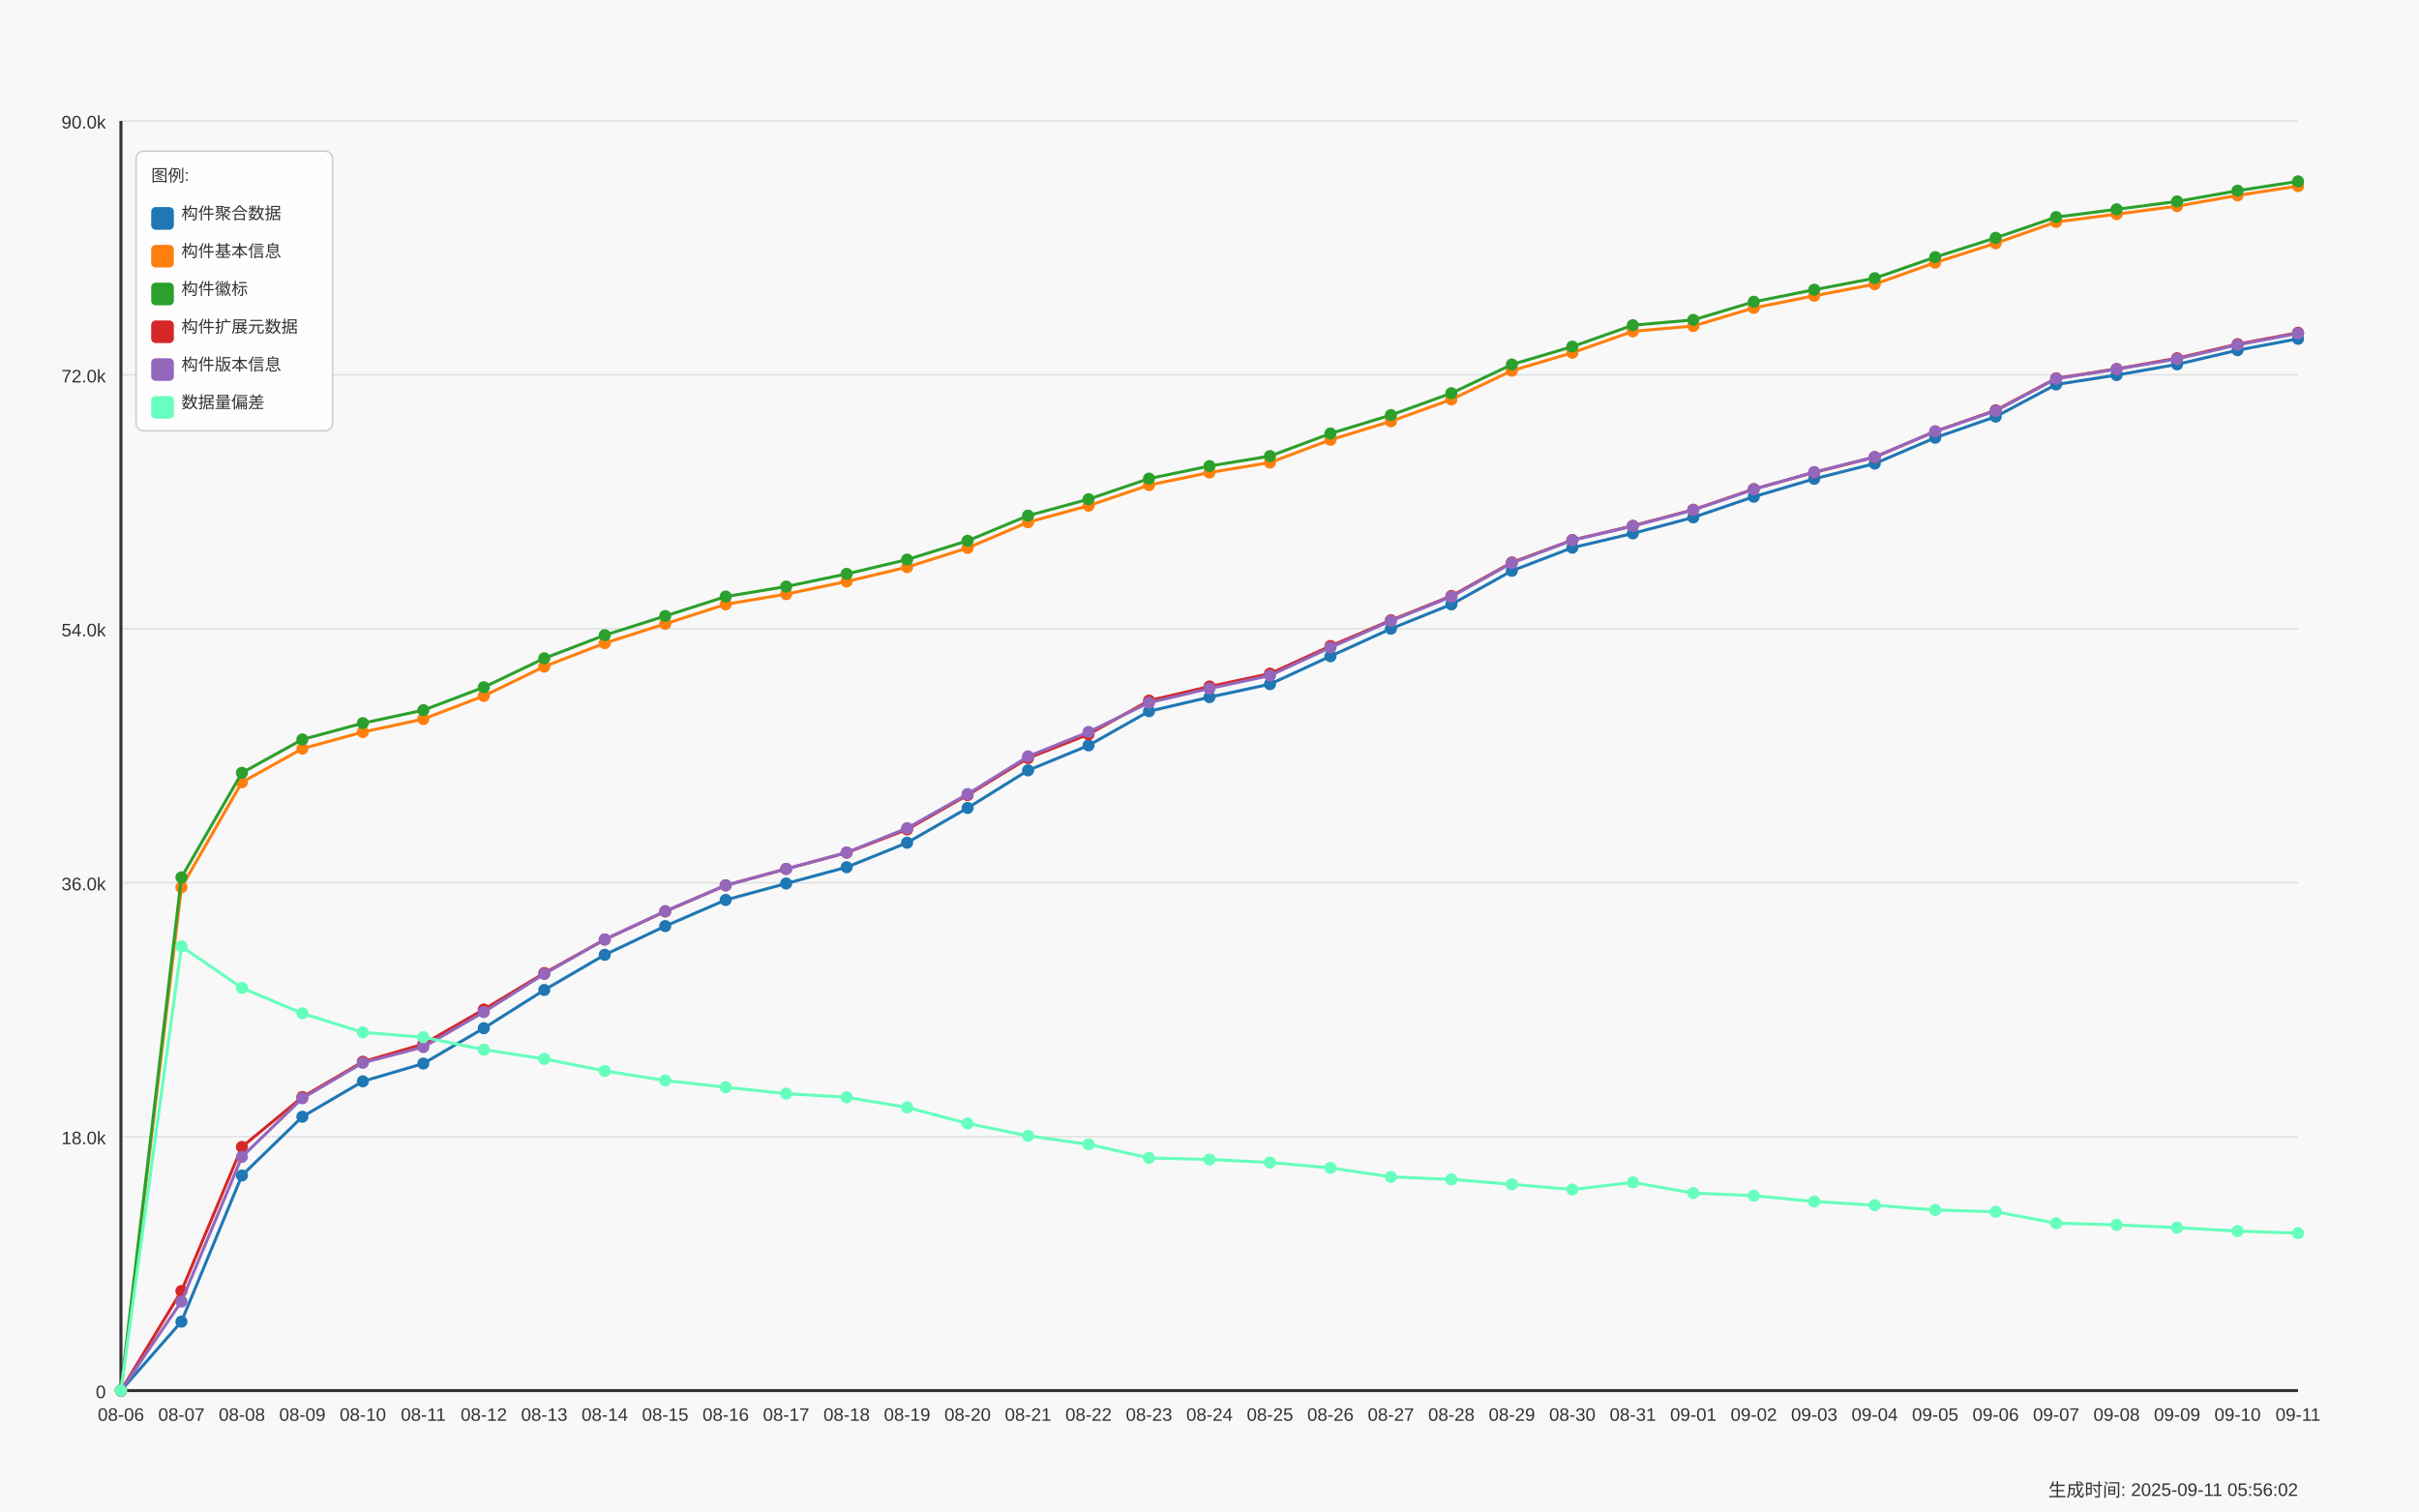
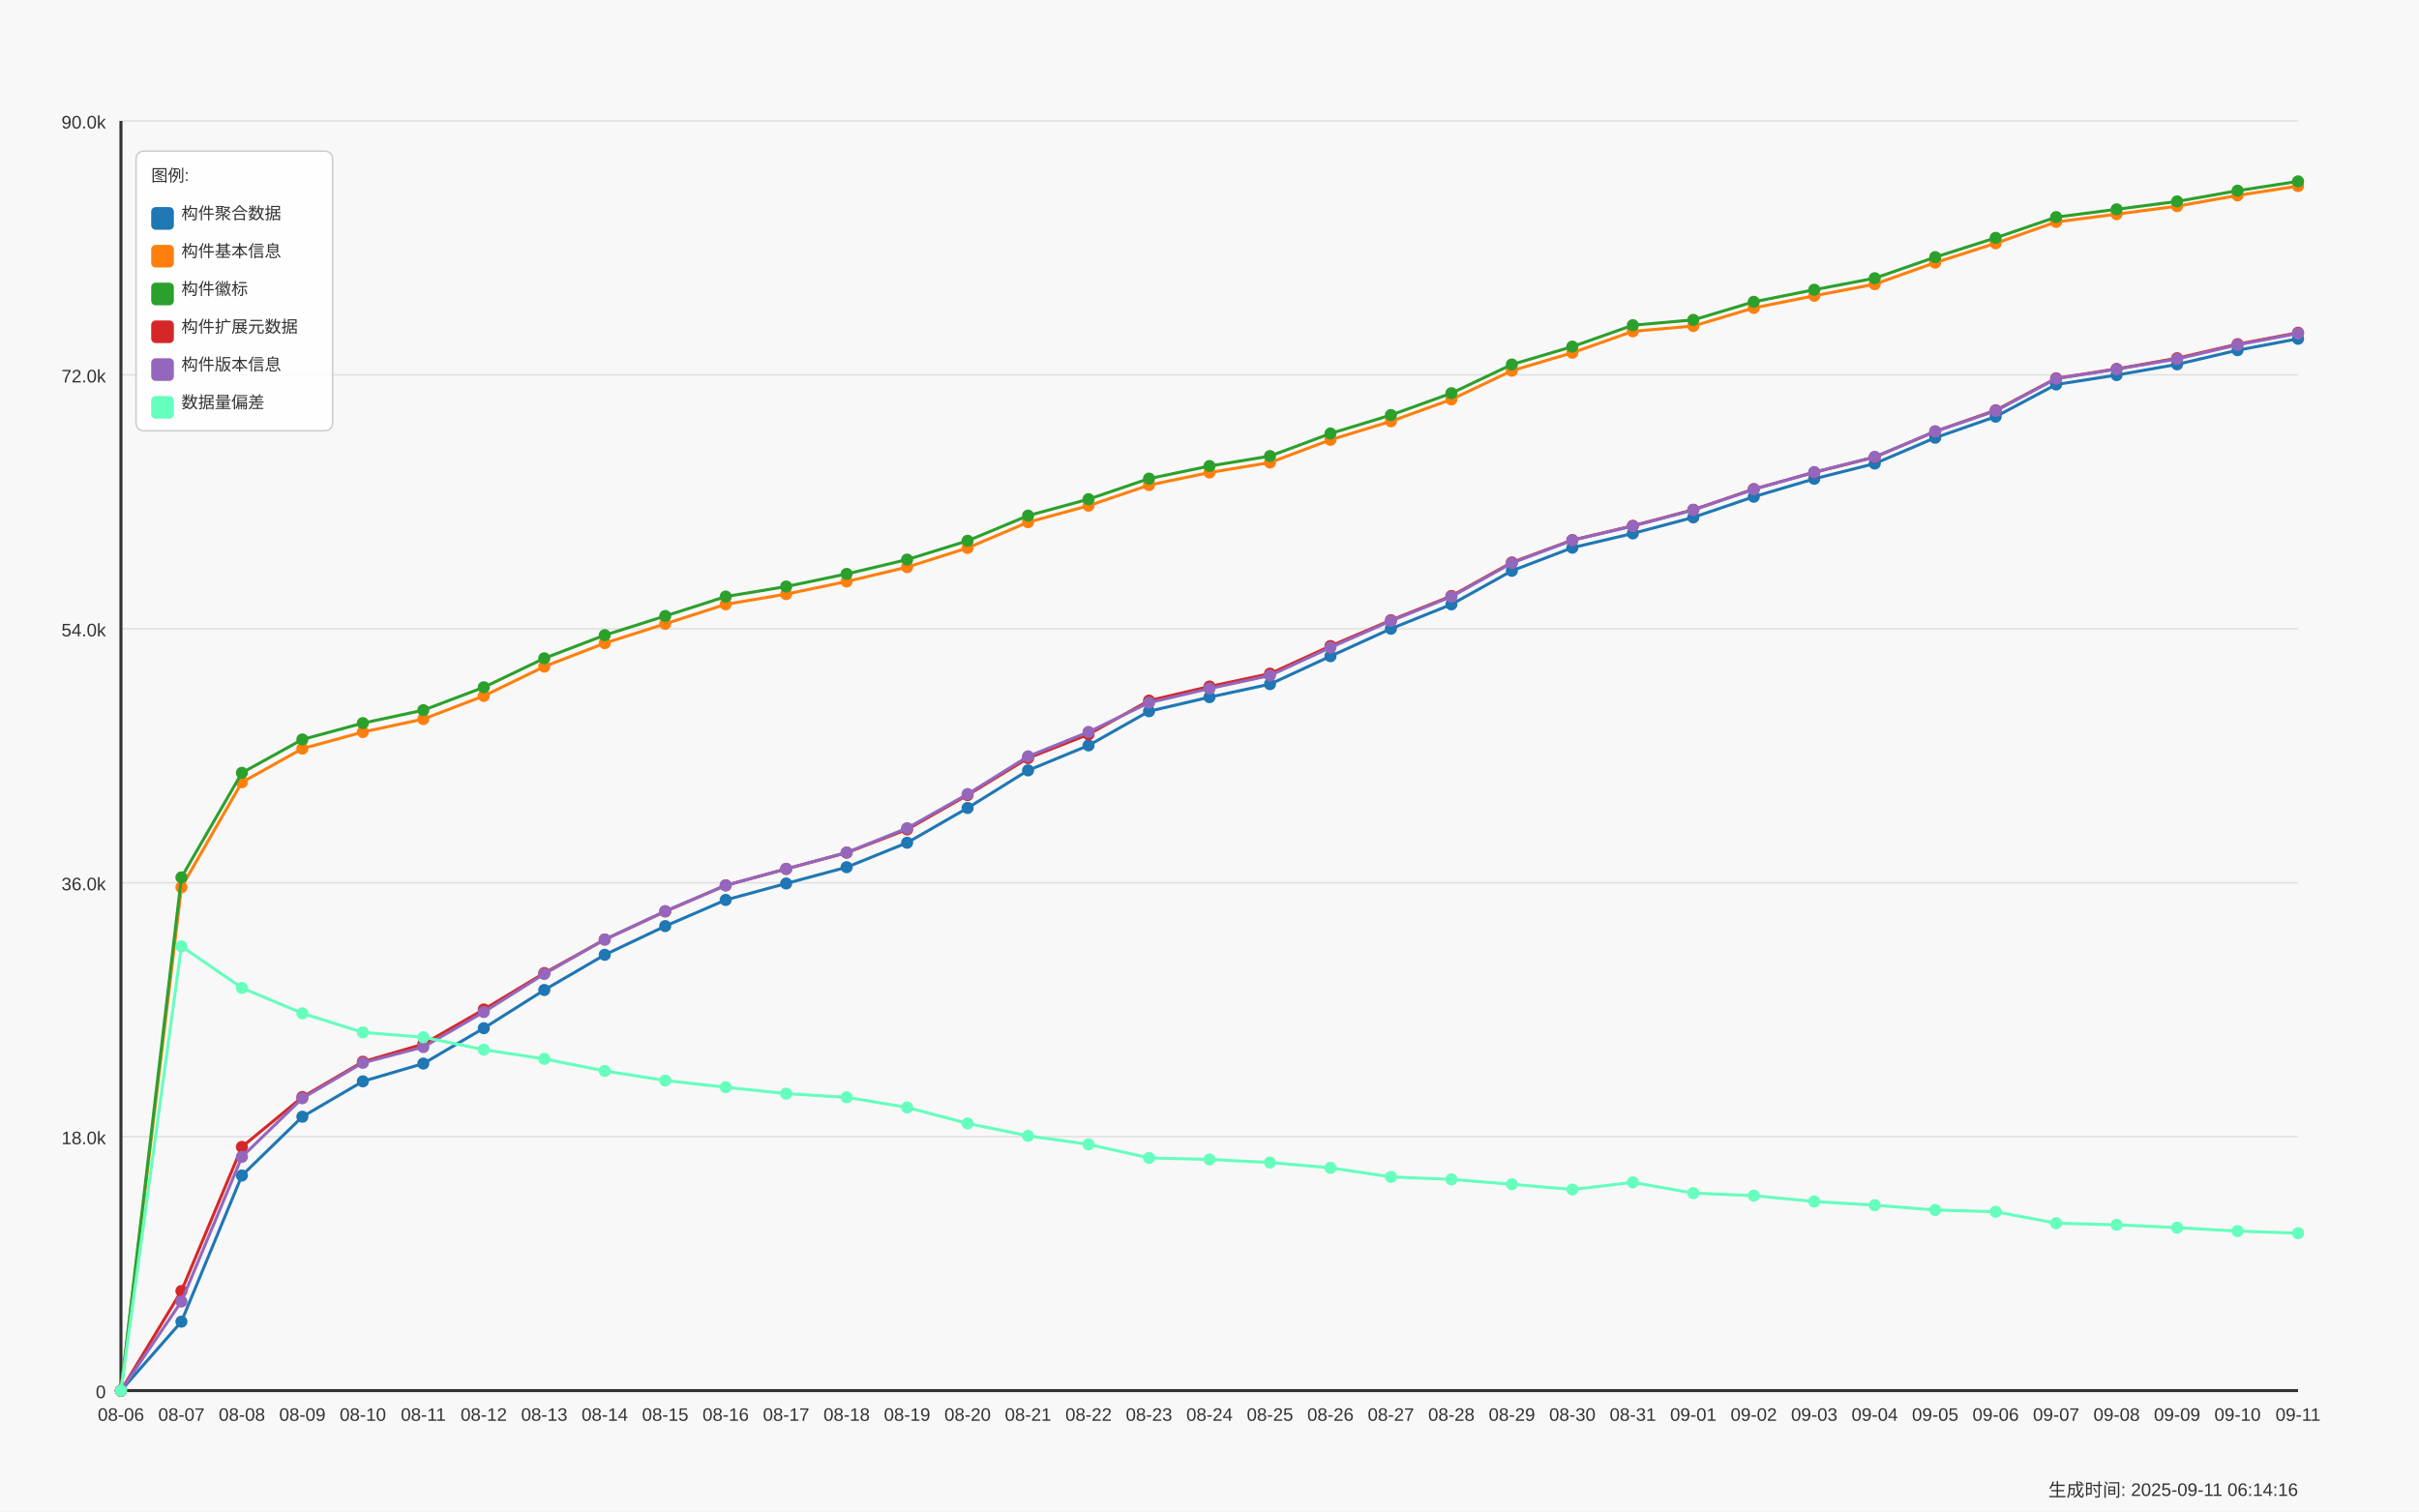
<svg xmlns="http://www.w3.org/2000/svg" width="1600" height="1000" viewBox="0 0 1600 1000">
  <style>
  text {
    font-family: Arial, sans-serif;
    font-size: 12px;
    fill: #333;
  }
  .axis-label { font-size: 14px; }
  .title { font-size: 18px; font-weight: bold; }
  .legend-item { font-size: 11px; }
  .legend-box { fill: white; fill-opacity: 0.85; stroke: #cccccc; stroke-width: 1; rx: 5; }
</style>
  <text x="800.0" y="30" text-anchor="middle" class="title">Daily Data Growth Trend</text>
  <text x="800.0" y="980" text-anchor="middle" class="axis-label">Date</text>
  <g transform="rotate(-90)">
    <text x="-500.0" y="20" text-anchor="middle" class="axis-label">Count</text>
  </g>
  <rect x="0" y="0" width="1600" height="1000" fill="#f8f8f8" />
  <line x1="80" y1="920.0" x2="1520" y2="920.0" stroke="#e0e0e0" stroke-width="1" />
  <text x="70" y="925.0" text-anchor="end">0</text>
  <line x1="80" y1="752.0" x2="1520" y2="752.0" stroke="#e0e0e0" stroke-width="1" />
  <text x="70" y="757.0" text-anchor="end">18.0k</text>
  <line x1="80" y1="584.0" x2="1520" y2="584.0" stroke="#e0e0e0" stroke-width="1" />
  <text x="70" y="589.0" text-anchor="end">36.0k</text>
  <line x1="80" y1="416.0" x2="1520" y2="416.0" stroke="#e0e0e0" stroke-width="1" />
  <text x="70" y="421.0" text-anchor="end">54.0k</text>
  <line x1="80" y1="248.0" x2="1520" y2="248.0" stroke="#e0e0e0" stroke-width="1" />
  <text x="70" y="253.0" text-anchor="end">72.0k</text>
  <line x1="80" y1="80.0" x2="1520" y2="80.0" stroke="#e0e0e0" stroke-width="1" />
  <text x="70" y="85.0" text-anchor="end">90.0k</text>
  <line x1="80" y1="80" x2="80" y2="920" stroke="#333333" stroke-width="2" />
  <line x1="80" y1="920" x2="1520" y2="920" stroke="#333333" stroke-width="2" />
  <circle cx="80.0" cy="920.0" r="4" fill="#1f77b4" />
  <circle cx="120.0" cy="874.379" r="4" fill="#1f77b4" />
  <circle cx="160.0" cy="777.694" r="4" fill="#1f77b4" />
  <circle cx="200.0" cy="738.802" r="4" fill="#1f77b4" />
  <circle cx="240.0" cy="715.394" r="4" fill="#1f77b4" />
  <circle cx="280.0" cy="703.643" r="4" fill="#1f77b4" />
  <circle cx="320.0" cy="680.235" r="4" fill="#1f77b4" />
  <circle cx="360.0" cy="654.97" r="4" fill="#1f77b4" />
  <circle cx="400.0" cy="631.683" r="4" fill="#1f77b4" />
  <circle cx="440.0" cy="612.699" r="4" fill="#1f77b4" />
  <circle cx="480.0" cy="595.386" r="4" fill="#1f77b4" />
  <circle cx="520.0" cy="584.503" r="4" fill="#1f77b4" />
  <circle cx="560.0" cy="573.732" r="4" fill="#1f77b4" />
  <circle cx="600.0" cy="557.539" r="4" fill="#1f77b4" />
  <circle cx="640.0" cy="534.541" r="4" fill="#1f77b4" />
  <circle cx="680.0" cy="509.668" r="4" fill="#1f77b4" />
  <circle cx="720.0" cy="493.157" r="4" fill="#1f77b4" />
  <circle cx="760.0" cy="470.561" r="4" fill="#1f77b4" />
  <circle cx="800.0" cy="461.228" r="4" fill="#1f77b4" />
  <circle cx="840.0" cy="452.632" r="4" fill="#1f77b4" />
  <circle cx="880.0" cy="434.142" r="4" fill="#1f77b4" />
  <circle cx="920.0" cy="415.961" r="4" fill="#1f77b4" />
  <circle cx="960.0" cy="399.861" r="4" fill="#1f77b4" />
  <circle cx="1000.0" cy="377.638" r="4" fill="#1f77b4" />
  <circle cx="1040.0" cy="362.341" r="4" fill="#1f77b4" />
  <circle cx="1080.0" cy="352.914" r="4" fill="#1f77b4" />
  <circle cx="1120.0" cy="342.283" r="4" fill="#1f77b4" />
  <circle cx="1160.0" cy="328.629" r="4" fill="#1f77b4" />
  <circle cx="1200.0" cy="316.775" r="4" fill="#1f77b4" />
  <circle cx="1240.0" cy="306.705" r="4" fill="#1f77b4" />
  <circle cx="1280.0" cy="289.606" r="4" fill="#1f77b4" />
  <circle cx="1320.0" cy="275.653" r="4" fill="#1f77b4" />
  <circle cx="1360.0" cy="254.372" r="4" fill="#1f77b4" />
  <circle cx="1400.0" cy="248.138" r="4" fill="#1f77b4" />
  <circle cx="1440.0" cy="241.063" r="4" fill="#1f77b4" />
  <circle cx="1480.0" cy="231.683" r="4" fill="#1f77b4" />
  <circle cx="1520.0" cy="224.142" r="4" fill="#1f77b4" />
  <path d="M 80.0 920.0 L 120.0 874.379 L 160.0 777.694 L 200.0 738.802 L 240.0 715.394 L 280.0 703.643 L 320.0 680.235 L 360.0 654.97 L 400.0 631.683 L 440.0 612.699 L 480.0 595.386 L 520.0 584.503 L 560.0 573.732 L 600.0 557.539 L 640.0 534.541 L 680.0 509.668 L 720.0 493.157 L 760.0 470.561 L 800.0 461.228 L 840.0 452.632 L 880.0 434.142 L 920.0 415.961 L 960.0 399.861 L 1000.0 377.638 L 1040.0 362.341 L 1080.0 352.914 L 1120.0 342.283 L 1160.0 328.629 L 1200.0 316.775 L 1240.0 306.705 L 1280.0 289.606 L 1320.0 275.653 L 1360.0 254.372 L 1400.0 248.138 L 1440.0 241.063 L 1480.0 231.683 L 1520.0 224.142" fill="none" stroke="#1f77b4" stroke-width="2" />
  <circle cx="80.0" cy="920.0" r="4" fill="#ff7f0e" />
  <circle cx="120.0" cy="587.023" r="4" fill="#ff7f0e" />
  <circle cx="160.0" cy="517.555" r="4" fill="#ff7f0e" />
  <circle cx="200.0" cy="495.276" r="4" fill="#ff7f0e" />
  <circle cx="240.0" cy="484.3" r="4" fill="#ff7f0e" />
  <circle cx="280.0" cy="475.713" r="4" fill="#ff7f0e" />
  <circle cx="320.0" cy="460.406" r="4" fill="#ff7f0e" />
  <circle cx="360.0" cy="440.984" r="4" fill="#ff7f0e" />
  <circle cx="400.0" cy="425.49" r="4" fill="#ff7f0e" />
  <circle cx="440.0" cy="412.722" r="4" fill="#ff7f0e" />
  <circle cx="480.0" cy="399.805" r="4" fill="#ff7f0e" />
  <circle cx="520.0" cy="393.057" r="4" fill="#ff7f0e" />
  <circle cx="560.0" cy="384.704" r="4" fill="#ff7f0e" />
  <circle cx="600.0" cy="375.202" r="4" fill="#ff7f0e" />
  <circle cx="640.0" cy="362.49" r="4" fill="#ff7f0e" />
  <circle cx="680.0" cy="345.475" r="4" fill="#ff7f0e" />
  <circle cx="720.0" cy="334.555" r="4" fill="#ff7f0e" />
  <circle cx="760.0" cy="320.919" r="4" fill="#ff7f0e" />
  <circle cx="800.0" cy="312.622" r="4" fill="#ff7f0e" />
  <circle cx="840.0" cy="306.005" r="4" fill="#ff7f0e" />
  <circle cx="880.0" cy="290.969" r="4" fill="#ff7f0e" />
  <circle cx="920.0" cy="278.733" r="4" fill="#ff7f0e" />
  <circle cx="960.0" cy="264.247" r="4" fill="#ff7f0e" />
  <circle cx="1000.0" cy="245.244" r="4" fill="#ff7f0e" />
  <circle cx="1040.0" cy="233.372" r="4" fill="#ff7f0e" />
  <circle cx="1080.0" cy="219.204" r="4" fill="#ff7f0e" />
  <circle cx="1120.0" cy="215.686" r="4" fill="#ff7f0e" />
  <circle cx="1160.0" cy="203.702" r="4" fill="#ff7f0e" />
  <circle cx="1200.0" cy="195.684" r="4" fill="#ff7f0e" />
  <circle cx="1240.0" cy="188.012" r="4" fill="#ff7f0e" />
  <circle cx="1280.0" cy="173.751" r="4" fill="#ff7f0e" />
  <circle cx="1320.0" cy="160.945" r="4" fill="#ff7f0e" />
  <circle cx="1360.0" cy="146.833" r="4" fill="#ff7f0e" />
  <circle cx="1400.0" cy="141.681" r="4" fill="#ff7f0e" />
  <circle cx="1440.0" cy="136.399" r="4" fill="#ff7f0e" />
  <circle cx="1480.0" cy="129.277" r="4" fill="#ff7f0e" />
  <circle cx="1520.0" cy="123.099" r="4" fill="#ff7f0e" />
  <path d="M 80.0 920.0 L 120.0 587.023 L 160.0 517.555 L 200.0 495.276 L 240.0 484.3 L 280.0 475.713 L 320.0 460.406 L 360.0 440.984 L 400.0 425.49 L 440.0 412.722 L 480.0 399.805 L 520.0 393.057 L 560.0 384.704 L 600.0 375.202 L 640.0 362.49 L 680.0 345.475 L 720.0 334.555 L 760.0 320.919 L 800.0 312.622 L 840.0 306.005 L 880.0 290.969 L 920.0 278.733 L 960.0 264.247 L 1000.0 245.244 L 1040.0 233.372 L 1080.0 219.204 L 1120.0 215.686 L 1160.0 203.702 L 1200.0 195.684 L 1240.0 188.012 L 1280.0 173.751 L 1320.0 160.945 L 1360.0 146.833 L 1400.0 141.681 L 1440.0 136.399 L 1480.0 129.277 L 1520.0 123.099" fill="none" stroke="#ff7f0e" stroke-width="2" />
  <circle cx="80.0" cy="920.0" r="4" fill="#2ca02c" />
  <circle cx="120.0" cy="580.48" r="4" fill="#2ca02c" />
  <circle cx="160.0" cy="511.283" r="4" fill="#2ca02c" />
  <circle cx="200.0" cy="489.219" r="4" fill="#2ca02c" />
  <circle cx="240.0" cy="478.411" r="4" fill="#2ca02c" />
  <circle cx="280.0" cy="469.842" r="4" fill="#2ca02c" />
  <circle cx="320.0" cy="454.694" r="4" fill="#2ca02c" />
  <circle cx="360.0" cy="435.524" r="4" fill="#2ca02c" />
  <circle cx="400.0" cy="420.208" r="4" fill="#2ca02c" />
  <circle cx="440.0" cy="407.542" r="4" fill="#2ca02c" />
  <circle cx="480.0" cy="394.69" r="4" fill="#2ca02c" />
  <circle cx="520.0" cy="388.045" r="4" fill="#2ca02c" />
  <circle cx="560.0" cy="379.692" r="4" fill="#2ca02c" />
  <circle cx="600.0" cy="370.218" r="4" fill="#2ca02c" />
  <circle cx="640.0" cy="357.786" r="4" fill="#2ca02c" />
  <circle cx="680.0" cy="341.135" r="4" fill="#2ca02c" />
  <circle cx="720.0" cy="330.262" r="4" fill="#2ca02c" />
  <circle cx="760.0" cy="316.635" r="4" fill="#2ca02c" />
  <circle cx="800.0" cy="308.329" r="4" fill="#2ca02c" />
  <circle cx="840.0" cy="301.73" r="4" fill="#2ca02c" />
  <circle cx="880.0" cy="286.797" r="4" fill="#2ca02c" />
  <circle cx="920.0" cy="274.589" r="4" fill="#2ca02c" />
  <circle cx="960.0" cy="260.122" r="4" fill="#2ca02c" />
  <circle cx="1000.0" cy="241.147" r="4" fill="#2ca02c" />
  <circle cx="1040.0" cy="229.312" r="4" fill="#2ca02c" />
  <circle cx="1080.0" cy="215.154" r="4" fill="#2ca02c" />
  <circle cx="1120.0" cy="211.644" r="4" fill="#2ca02c" />
  <circle cx="1160.0" cy="199.67" r="4" fill="#2ca02c" />
  <circle cx="1200.0" cy="191.68" r="4" fill="#2ca02c" />
  <circle cx="1240.0" cy="184.055" r="4" fill="#2ca02c" />
  <circle cx="1280.0" cy="170.12" r="4" fill="#2ca02c" />
  <circle cx="1320.0" cy="157.352" r="4" fill="#2ca02c" />
  <circle cx="1360.0" cy="143.632" r="4" fill="#2ca02c" />
  <circle cx="1400.0" cy="138.48" r="4" fill="#2ca02c" />
  <circle cx="1440.0" cy="133.263" r="4" fill="#2ca02c" />
  <circle cx="1480.0" cy="126.151" r="4" fill="#2ca02c" />
  <circle cx="1520.0" cy="120.0" r="4" fill="#2ca02c" />
  <path d="M 80.0 920.0 L 120.0 580.48 L 160.0 511.283 L 200.0 489.219 L 240.0 478.411 L 280.0 469.842 L 320.0 454.694 L 360.0 435.524 L 400.0 420.208 L 440.0 407.542 L 480.0 394.69 L 520.0 388.045 L 560.0 379.692 L 600.0 370.218 L 640.0 357.786 L 680.0 341.135 L 720.0 330.262 L 760.0 316.635 L 800.0 308.329 L 840.0 301.73 L 880.0 286.797 L 920.0 274.589 L 960.0 260.122 L 1000.0 241.147 L 1040.0 229.312 L 1080.0 215.154 L 1120.0 211.644 L 1160.0 199.67 L 1200.0 191.68 L 1240.0 184.055 L 1280.0 170.12 L 1320.0 157.352 L 1360.0 143.632 L 1400.0 138.48 L 1440.0 133.263 L 1480.0 126.151 L 1520.0 120.0" fill="none" stroke="#2ca02c" stroke-width="2" />
  <circle cx="80.0" cy="920.0" r="4" fill="#d62728" />
  <circle cx="120.0" cy="854.125" r="4" fill="#d62728" />
  <circle cx="160.0" cy="758.785" r="4" fill="#d62728" />
  <circle cx="200.0" cy="725.791" r="4" fill="#d62728" />
  <circle cx="240.0" cy="702.43" r="4" fill="#d62728" />
  <circle cx="280.0" cy="690.782" r="4" fill="#d62728" />
  <circle cx="320.0" cy="667.85" r="4" fill="#d62728" />
  <circle cx="360.0" cy="643.76" r="4" fill="#d62728" />
  <circle cx="400.0" cy="621.584" r="4" fill="#d62728" />
  <circle cx="440.0" cy="603.002" r="4" fill="#d62728" />
  <circle cx="480.0" cy="585.744" r="4" fill="#d62728" />
  <circle cx="520.0" cy="574.88" r="4" fill="#d62728" />
  <circle cx="560.0" cy="564.119" r="4" fill="#d62728" />
  <circle cx="600.0" cy="548.728" r="4" fill="#d62728" />
  <circle cx="640.0" cy="526.001" r="4" fill="#d62728" />
  <circle cx="680.0" cy="501.548" r="4" fill="#d62728" />
  <circle cx="720.0" cy="485.821" r="4" fill="#d62728" />
  <circle cx="760.0" cy="463.505" r="4" fill="#d62728" />
  <circle cx="800.0" cy="454.172" r="4" fill="#d62728" />
  <circle cx="840.0" cy="445.669" r="4" fill="#d62728" />
  <circle cx="880.0" cy="427.404" r="4" fill="#d62728" />
  <circle cx="920.0" cy="410.324" r="4" fill="#d62728" />
  <circle cx="960.0" cy="394.289" r="4" fill="#d62728" />
  <circle cx="1000.0" cy="372.085" r="4" fill="#d62728" />
  <circle cx="1040.0" cy="357.291" r="4" fill="#d62728" />
  <circle cx="1080.0" cy="347.865" r="4" fill="#d62728" />
  <circle cx="1120.0" cy="337.225" r="4" fill="#d62728" />
  <circle cx="1160.0" cy="323.57" r="4" fill="#d62728" />
  <circle cx="1200.0" cy="312.51" r="4" fill="#d62728" />
  <circle cx="1240.0" cy="302.458" r="4" fill="#d62728" />
  <circle cx="1280.0" cy="285.397" r="4" fill="#d62728" />
  <circle cx="1320.0" cy="271.453" r="4" fill="#d62728" />
  <circle cx="1360.0" cy="250.284" r="4" fill="#d62728" />
  <circle cx="1400.0" cy="244.078" r="4" fill="#d62728" />
  <circle cx="1440.0" cy="237.003" r="4" fill="#d62728" />
  <circle cx="1480.0" cy="227.688" r="4" fill="#d62728" />
  <circle cx="1520.0" cy="220.138" r="4" fill="#d62728" />
  <path d="M 80.0 920.0 L 120.0 854.125 L 160.0 758.785 L 200.0 725.791 L 240.0 702.43 L 280.0 690.782 L 320.0 667.85 L 360.0 643.76 L 400.0 621.584 L 440.0 603.002 L 480.0 585.744 L 520.0 574.88 L 560.0 564.119 L 600.0 548.728 L 640.0 526.001 L 680.0 501.548 L 720.0 485.821 L 760.0 463.505 L 800.0 454.172 L 840.0 445.669 L 880.0 427.404 L 920.0 410.324 L 960.0 394.289 L 1000.0 372.085 L 1040.0 357.291 L 1080.0 347.865 L 1120.0 337.225 L 1160.0 323.57 L 1200.0 312.51 L 1240.0 302.458 L 1280.0 285.397 L 1320.0 271.453 L 1360.0 250.284 L 1400.0 244.078 L 1440.0 237.003 L 1480.0 227.688 L 1520.0 220.138" fill="none" stroke="#d62728" stroke-width="2" />
  <circle cx="80.0" cy="920.0" r="4" fill="#9467bd" />
  <circle cx="120.0" cy="861.078" r="4" fill="#9467bd" />
  <circle cx="160.0" cy="765.374" r="4" fill="#9467bd" />
  <circle cx="200.0" cy="726.575" r="4" fill="#9467bd" />
  <circle cx="240.0" cy="703.139" r="4" fill="#9467bd" />
  <circle cx="280.0" cy="692.686" r="4" fill="#9467bd" />
  <circle cx="320.0" cy="669.558" r="4" fill="#9467bd" />
  <circle cx="360.0" cy="644.358" r="4" fill="#9467bd" />
  <circle cx="400.0" cy="621.556" r="4" fill="#9467bd" />
  <circle cx="440.0" cy="602.768" r="4" fill="#9467bd" />
  <circle cx="480.0" cy="585.707" r="4" fill="#9467bd" />
  <circle cx="520.0" cy="574.834" r="4" fill="#9467bd" />
  <circle cx="560.0" cy="563.997" r="4" fill="#9467bd" />
  <circle cx="600.0" cy="547.897" r="4" fill="#9467bd" />
  <circle cx="640.0" cy="525.339" r="4" fill="#9467bd" />
  <circle cx="680.0" cy="500.409" r="4" fill="#9467bd" />
  <circle cx="720.0" cy="484.253" r="4" fill="#9467bd" />
  <circle cx="760.0" cy="464.858" r="4" fill="#9467bd" />
  <circle cx="800.0" cy="455.516" r="4" fill="#9467bd" />
  <circle cx="840.0" cy="446.92" r="4" fill="#9467bd" />
  <circle cx="880.0" cy="428.384" r="4" fill="#9467bd" />
  <circle cx="920.0" cy="410.772" r="4" fill="#9467bd" />
  <circle cx="960.0" cy="394.756" r="4" fill="#9467bd" />
  <circle cx="1000.0" cy="372.468" r="4" fill="#9467bd" />
  <circle cx="1040.0" cy="357.459" r="4" fill="#9467bd" />
  <circle cx="1080.0" cy="348.061" r="4" fill="#9467bd" />
  <circle cx="1120.0" cy="337.421" r="4" fill="#9467bd" />
  <circle cx="1160.0" cy="323.747" r="4" fill="#9467bd" />
  <circle cx="1200.0" cy="312.323" r="4" fill="#9467bd" />
  <circle cx="1240.0" cy="302.271" r="4" fill="#9467bd" />
  <circle cx="1280.0" cy="285.443" r="4" fill="#9467bd" />
  <circle cx="1320.0" cy="271.817" r="4" fill="#9467bd" />
  <circle cx="1360.0" cy="250.527" r="4" fill="#9467bd" />
  <circle cx="1400.0" cy="244.264" r="4" fill="#9467bd" />
  <circle cx="1440.0" cy="237.479" r="4" fill="#9467bd" />
  <circle cx="1480.0" cy="228.136" r="4" fill="#9467bd" />
  <circle cx="1520.0" cy="220.558" r="4" fill="#9467bd" />
  <path d="M 80.0 920.0 L 120.0 861.078 L 160.0 765.374 L 200.0 726.575 L 240.0 703.139 L 280.0 692.686 L 320.0 669.558 L 360.0 644.358 L 400.0 621.556 L 440.0 602.768 L 480.0 585.707 L 520.0 574.834 L 560.0 563.997 L 600.0 547.897 L 640.0 525.339 L 680.0 500.409 L 720.0 484.253 L 760.0 464.858 L 800.0 455.516 L 840.0 446.92 L 880.0 428.384 L 920.0 410.772 L 960.0 394.756 L 1000.0 372.468 L 1040.0 357.459 L 1080.0 348.061 L 1120.0 337.421 L 1160.0 323.747 L 1200.0 312.323 L 1240.0 302.271 L 1280.0 285.443 L 1320.0 271.817 L 1360.0 250.527 L 1400.0 244.264 L 1440.0 237.479 L 1480.0 228.136 L 1520.0 220.558" fill="none" stroke="#9467bd" stroke-width="2" />
  <circle cx="80.0" cy="920.0" r="4" fill="#66ffbd" />
  <circle cx="120.0" cy="626.102" r="4" fill="#66ffbd" />
  <circle cx="160.0" cy="653.588" r="4" fill="#66ffbd" />
  <circle cx="200.0" cy="670.417" r="4" fill="#66ffbd" />
  <circle cx="240.0" cy="683.017" r="4" fill="#66ffbd" />
  <circle cx="280.0" cy="686.199" r="4" fill="#66ffbd" />
  <circle cx="320.0" cy="694.459" r="4" fill="#66ffbd" />
  <circle cx="360.0" cy="700.554" r="4" fill="#66ffbd" />
  <circle cx="400.0" cy="708.525" r="4" fill="#66ffbd" />
  <circle cx="440.0" cy="714.843" r="4" fill="#66ffbd" />
  <circle cx="480.0" cy="719.305" r="4" fill="#66ffbd" />
  <circle cx="520.0" cy="723.542" r="4" fill="#66ffbd" />
  <circle cx="560.0" cy="725.959" r="4" fill="#66ffbd" />
  <circle cx="600.0" cy="732.679" r="4" fill="#66ffbd" />
  <circle cx="640.0" cy="743.245" r="4" fill="#66ffbd" />
  <circle cx="680.0" cy="751.467" r="4" fill="#66ffbd" />
  <circle cx="720.0" cy="757.105" r="4" fill="#66ffbd" />
  <circle cx="760.0" cy="766.074" r="4" fill="#66ffbd" />
  <circle cx="800.0" cy="767.101" r="4" fill="#66ffbd" />
  <circle cx="840.0" cy="769.098" r="4" fill="#66ffbd" />
  <circle cx="880.0" cy="772.654" r="4" fill="#66ffbd" />
  <circle cx="920.0" cy="778.628" r="4" fill="#66ffbd" />
  <circle cx="960.0" cy="780.261" r="4" fill="#66ffbd" />
  <circle cx="1000.0" cy="783.509" r="4" fill="#66ffbd" />
  <circle cx="1040.0" cy="786.972" r="4" fill="#66ffbd" />
  <circle cx="1080.0" cy="782.24" r="4" fill="#66ffbd" />
  <circle cx="1120.0" cy="789.361" r="4" fill="#66ffbd" />
  <circle cx="1160.0" cy="791.041" r="4" fill="#66ffbd" />
  <circle cx="1200.0" cy="794.905" r="4" fill="#66ffbd" />
  <circle cx="1240.0" cy="797.35" r="4" fill="#66ffbd" />
  <circle cx="1280.0" cy="800.514" r="4" fill="#66ffbd" />
  <circle cx="1320.0" cy="801.7" r="4" fill="#66ffbd" />
  <circle cx="1360.0" cy="809.26" r="4" fill="#66ffbd" />
  <circle cx="1400.0" cy="810.342" r="4" fill="#66ffbd" />
  <circle cx="1440.0" cy="812.2" r="4" fill="#66ffbd" />
  <circle cx="1480.0" cy="814.468" r="4" fill="#66ffbd" />
  <circle cx="1520.0" cy="815.858" r="4" fill="#66ffbd" />
  <path d="M 80.0 920.0 L 120.0 626.102 L 160.0 653.588 L 200.0 670.417 L 240.0 683.017 L 280.0 686.199 L 320.0 694.459 L 360.0 700.554 L 400.0 708.525 L 440.0 714.843 L 480.0 719.305 L 520.0 723.542 L 560.0 725.959 L 600.0 732.679 L 640.0 743.245 L 680.0 751.467 L 720.0 757.105 L 760.0 766.074 L 800.0 767.101 L 840.0 769.098 L 880.0 772.654 L 920.0 778.628 L 960.0 780.261 L 1000.0 783.509 L 1040.0 786.972 L 1080.0 782.24 L 1120.0 789.361 L 1160.0 791.041 L 1200.0 794.905 L 1240.0 797.35 L 1280.0 800.514 L 1320.0 801.7 L 1360.0 809.26 L 1400.0 810.342 L 1440.0 812.2 L 1480.0 814.468 L 1520.0 815.858" fill="none" stroke="#66ffbd" stroke-width="2" />
  <text x="80.0" y="940" text-anchor="middle">08-06</text>
  <text x="120.0" y="940" text-anchor="middle">08-07</text>
  <text x="160.0" y="940" text-anchor="middle">08-08</text>
  <text x="200.0" y="940" text-anchor="middle">08-09</text>
  <text x="240.0" y="940" text-anchor="middle">08-10</text>
  <text x="280.0" y="940" text-anchor="middle">08-11</text>
  <text x="320.0" y="940" text-anchor="middle">08-12</text>
  <text x="360.0" y="940" text-anchor="middle">08-13</text>
  <text x="400.0" y="940" text-anchor="middle">08-14</text>
  <text x="440.0" y="940" text-anchor="middle">08-15</text>
  <text x="480.0" y="940" text-anchor="middle">08-16</text>
  <text x="520.0" y="940" text-anchor="middle">08-17</text>
  <text x="560.0" y="940" text-anchor="middle">08-18</text>
  <text x="600.0" y="940" text-anchor="middle">08-19</text>
  <text x="640.0" y="940" text-anchor="middle">08-20</text>
  <text x="680.0" y="940" text-anchor="middle">08-21</text>
  <text x="720.0" y="940" text-anchor="middle">08-22</text>
  <text x="760.0" y="940" text-anchor="middle">08-23</text>
  <text x="800.0" y="940" text-anchor="middle">08-24</text>
  <text x="840.0" y="940" text-anchor="middle">08-25</text>
  <text x="880.0" y="940" text-anchor="middle">08-26</text>
  <text x="920.0" y="940" text-anchor="middle">08-27</text>
  <text x="960.0" y="940" text-anchor="middle">08-28</text>
  <text x="1000.0" y="940" text-anchor="middle">08-29</text>
  <text x="1040.0" y="940" text-anchor="middle">08-30</text>
  <text x="1080.0" y="940" text-anchor="middle">08-31</text>
  <text x="1120.0" y="940" text-anchor="middle">09-01</text>
  <text x="1160.0" y="940" text-anchor="middle">09-02</text>
  <text x="1200.0" y="940" text-anchor="middle">09-03</text>
  <text x="1240.0" y="940" text-anchor="middle">09-04</text>
  <text x="1280.0" y="940" text-anchor="middle">09-05</text>
  <text x="1320.0" y="940" text-anchor="middle">09-06</text>
  <text x="1360.0" y="940" text-anchor="middle">09-07</text>
  <text x="1400.0" y="940" text-anchor="middle">09-08</text>
  <text x="1440.0" y="940" text-anchor="middle">09-09</text>
  <text x="1480.0" y="940" text-anchor="middle">09-10</text>
  <text x="1520.0" y="940" text-anchor="middle">09-11</text>
  <rect x="90" y="100" width="130" height="185" class="legend-box" />
  <text x="100" y="120" class="legend-item">图例:</text>
  <rect x="100" y="137" width="15" height="15" fill="#1f77b4" rx="3" />
  <text x="120" y="145" class="legend-item">构件聚合数据</text>
  <rect x="100" y="162" width="15" height="15" fill="#ff7f0e" rx="3" />
  <text x="120" y="170" class="legend-item">构件基本信息</text>
  <rect x="100" y="187" width="15" height="15" fill="#2ca02c" rx="3" />
  <text x="120" y="195" class="legend-item">构件徽标</text>
  <rect x="100" y="212" width="15" height="15" fill="#d62728" rx="3" />
  <text x="120" y="220" class="legend-item">构件扩展元数据</text>
  <rect x="100" y="237" width="15" height="15" fill="#9467bd" rx="3" />
  <text x="120" y="245" class="legend-item">构件版本信息</text>
  <rect x="100" y="262" width="15" height="15" fill="#66ffbd" rx="3" />
  <text x="120" y="270" class="legend-item">数据量偏差</text>
-   <text x="1520" y="990" text-anchor="end" font-size="10" fill="#666">生成时间: 2025-09-11 05:56:02</text>
+   <text x="1520" y="990" text-anchor="end" font-size="10" fill="#666">生成时间: 2025-09-11 06:14:16</text>
</svg>
